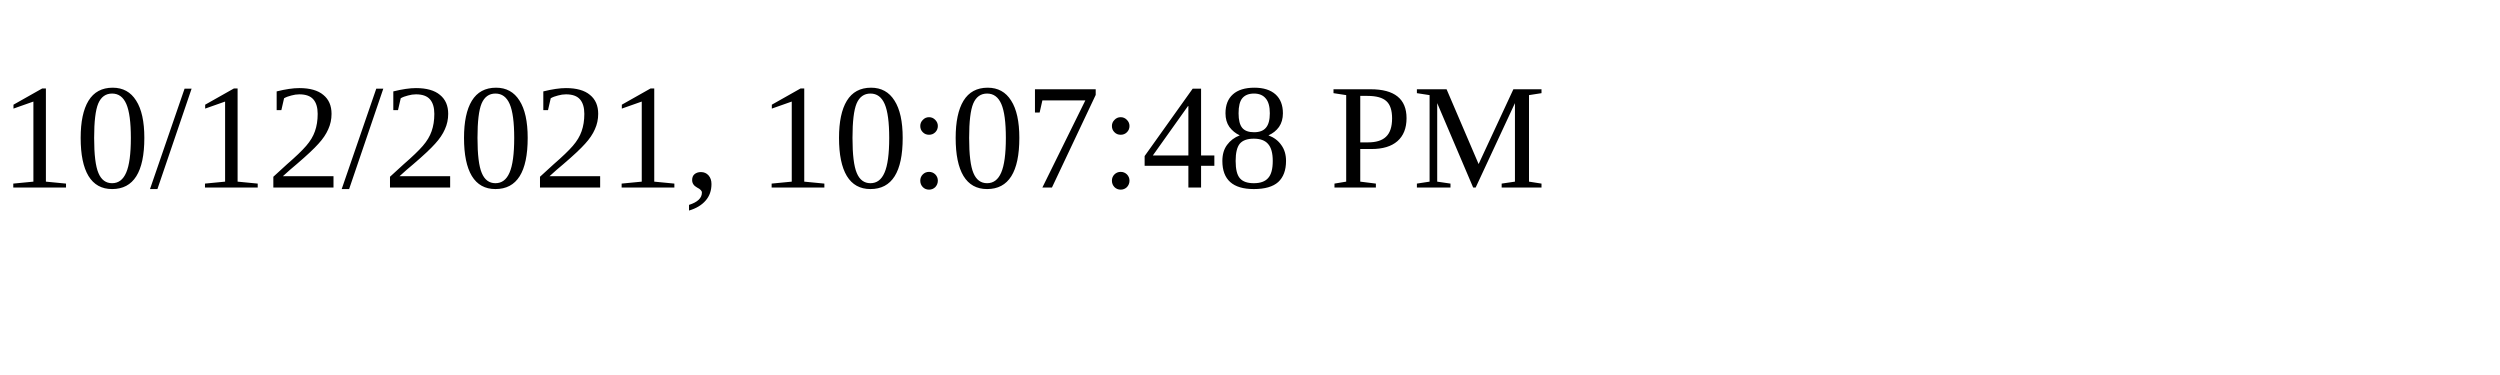
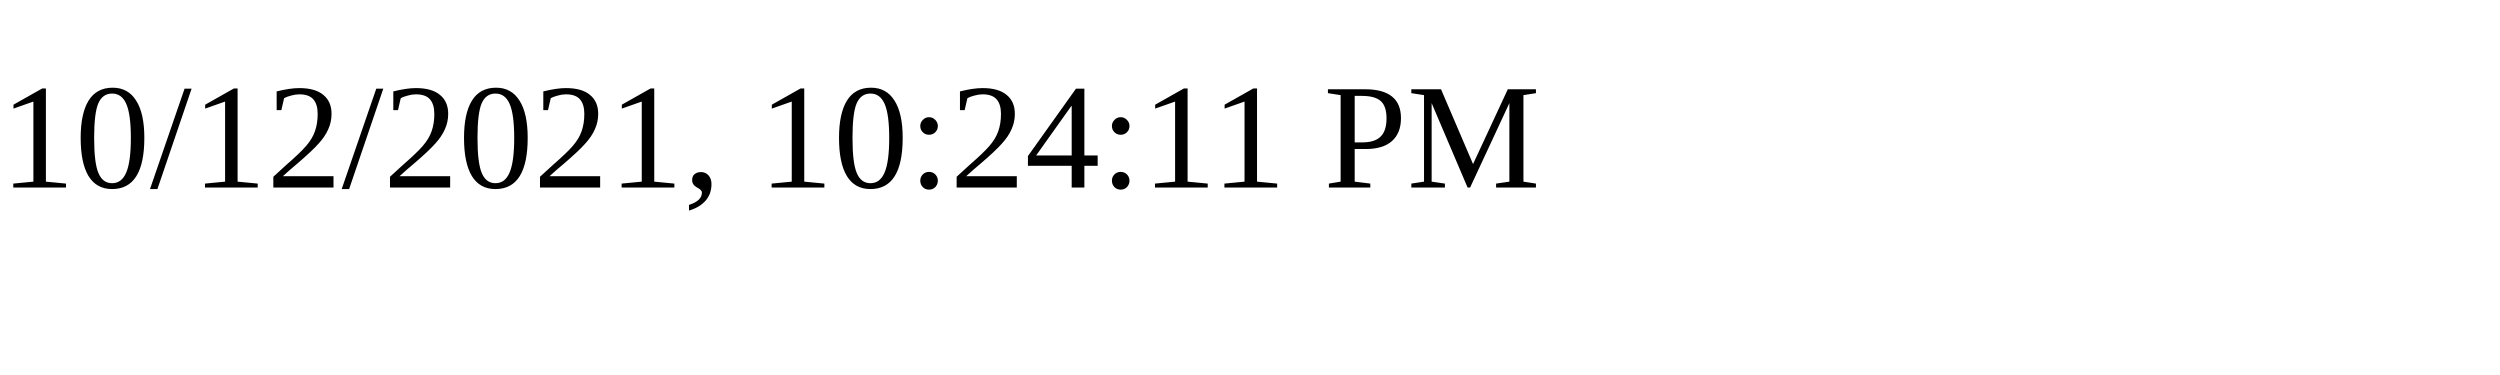
<svg xmlns="http://www.w3.org/2000/svg" height="30" width="200">
-   <text x="0" y="15">10/12/2021, 10:07:48 PM</text>
+   <text x="0" y="15">10/12/2021, 10:24:11 PM</text>
</svg>
